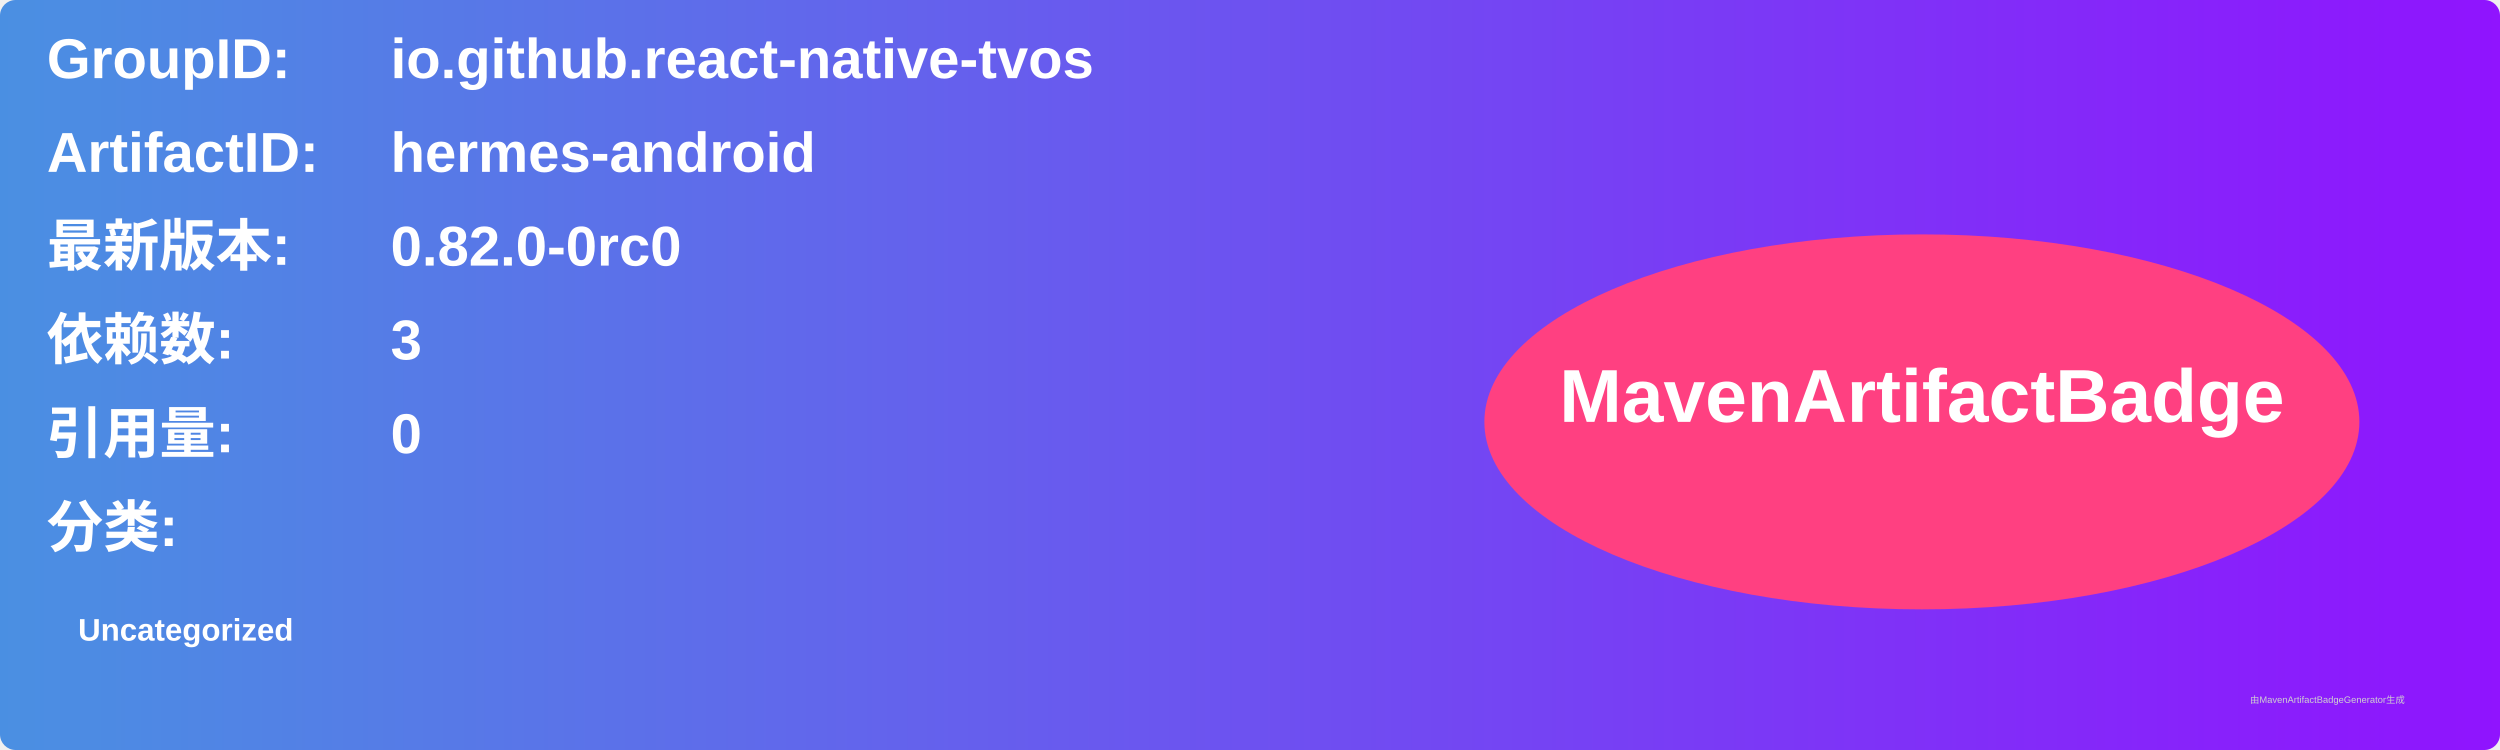
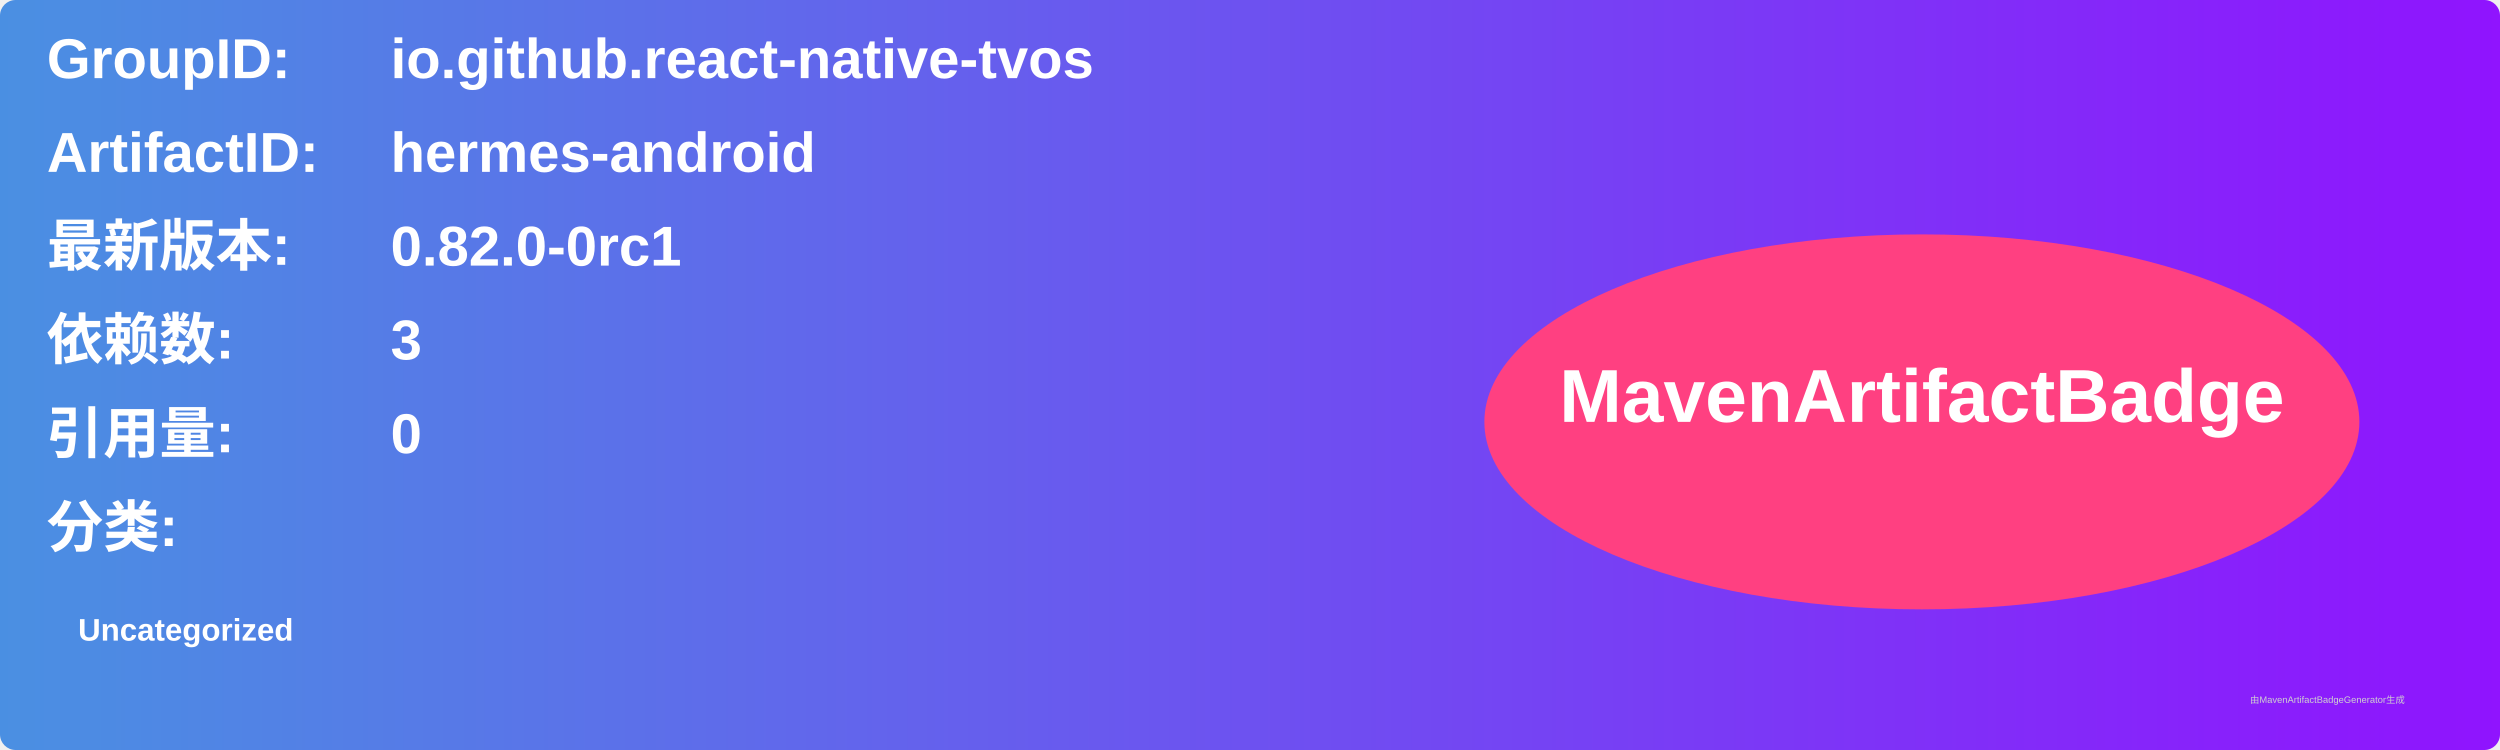
<svg xmlns="http://www.w3.org/2000/svg" width="800" height="240" viewBox="0 0 800 240">
  <linearGradient id="grad" x1="0%" y1="0%" x2="100%" y2="0%">
    <stop offset="0%" stop-color="#4a90e2" />
    <stop offset="100%" stop-color="#9013fe" />
  </linearGradient>
  <rect width="100%" height="100%" rx="5" ry="5" fill="url(#grad)" />
  <g transform="translate(15, 15)">
    <text x="0" y="10" font-family="Arial" font-size="18" fill="white" font-weight="bold" width="260">GroupID:</text>
    <text x="110" y="10" font-family="Arial" font-size="18" fill="white" font-weight="bold" width="460">io.github.react-native-tvos</text>
    <text x="0" y="40" font-family="Arial" font-size="18" fill="white" font-weight="bold" width="260">ArtifactID:</text>
    <text x="110" y="40" font-family="Arial" font-size="18" fill="white" font-weight="bold" width="460">hermes-android</text>
    <text x="0" y="70" font-family="Arial" font-size="18" fill="white" font-weight="bold">最新版本:</text>
    <text x="110" y="70" font-family="Arial" font-size="18" fill="white" font-weight="bold">
-       <tspan font-weight="bold">0.82.0-0rc0</tspan>
+       <tspan font-weight="bold">0.82.0-0rc1</tspan>
    </text>
    <text x="0" y="100" font-family="Arial" font-size="18" fill="white" font-weight="bold">依赖数: </text>
    <text x="110" y="100" font-family="Arial" font-size="18" fill="white">
      <tspan font-weight="bold">3</tspan>
    </text>
    <text x="0" y="130" font-family="Arial" font-size="18" fill="white" font-weight="bold">引用量: </text>
    <text x="110" y="130" font-family="Arial" font-size="18" fill="white">
      <tspan font-weight="bold">0</tspan>
    </text>
    <text x="0" y="160" font-family="Arial" font-size="18" fill="white" font-weight="bold">分类:</text>
    <text x="10" y="190" font-family="Arial" font-size="10" fill="white">
      <tspan font-weight="bold">Uncategorized</tspan>
    </text>
    <ellipse cx="600" cy="120" rx="140" ry="60" fill="#ff4081" />
    <text x="600" y="120" text-anchor="middle" font-family="Arial" font-size="24" fill="white" font-weight="bold">MavenArtifactBadge</text>
  </g>
  <text x="720" y="225" font-family="Arial" font-size="3" fill="#d0d0d0">由MavenArtifactBadgeGenerator生成</text>
</svg>
